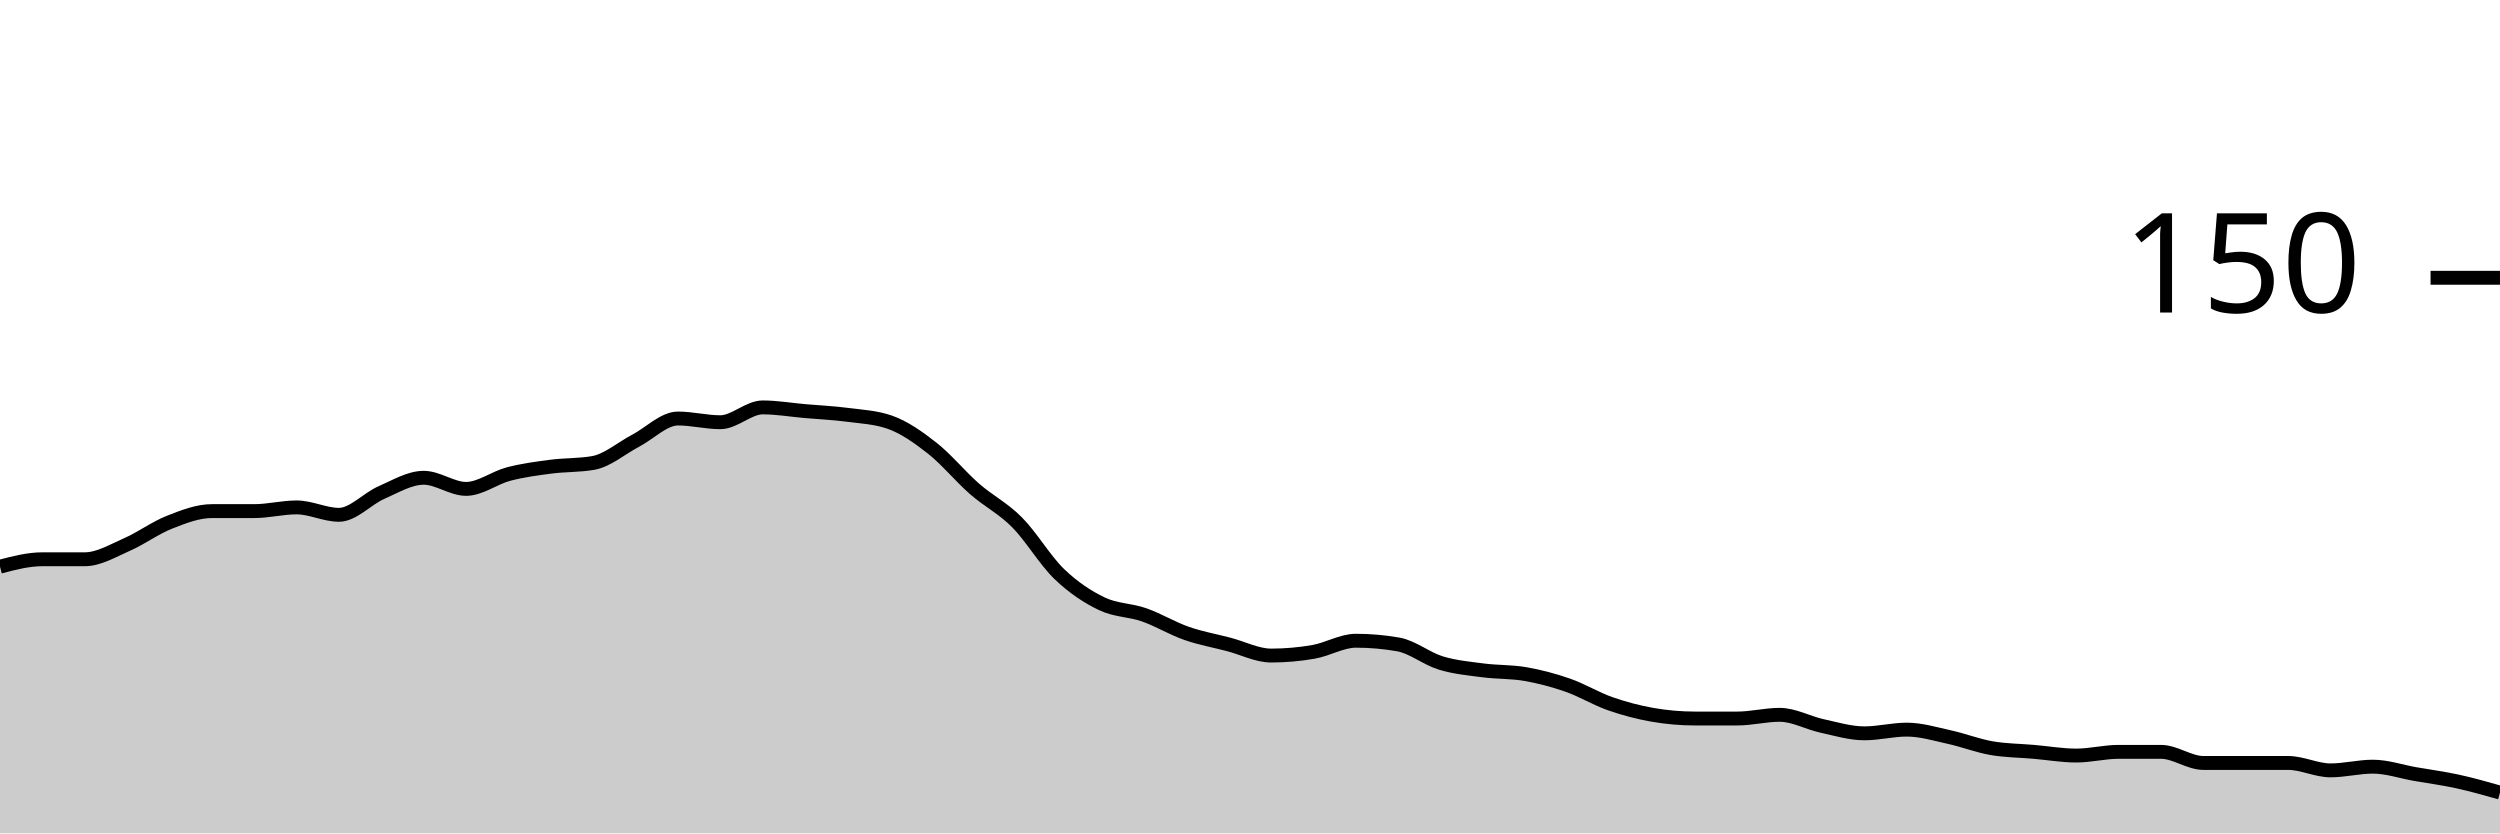
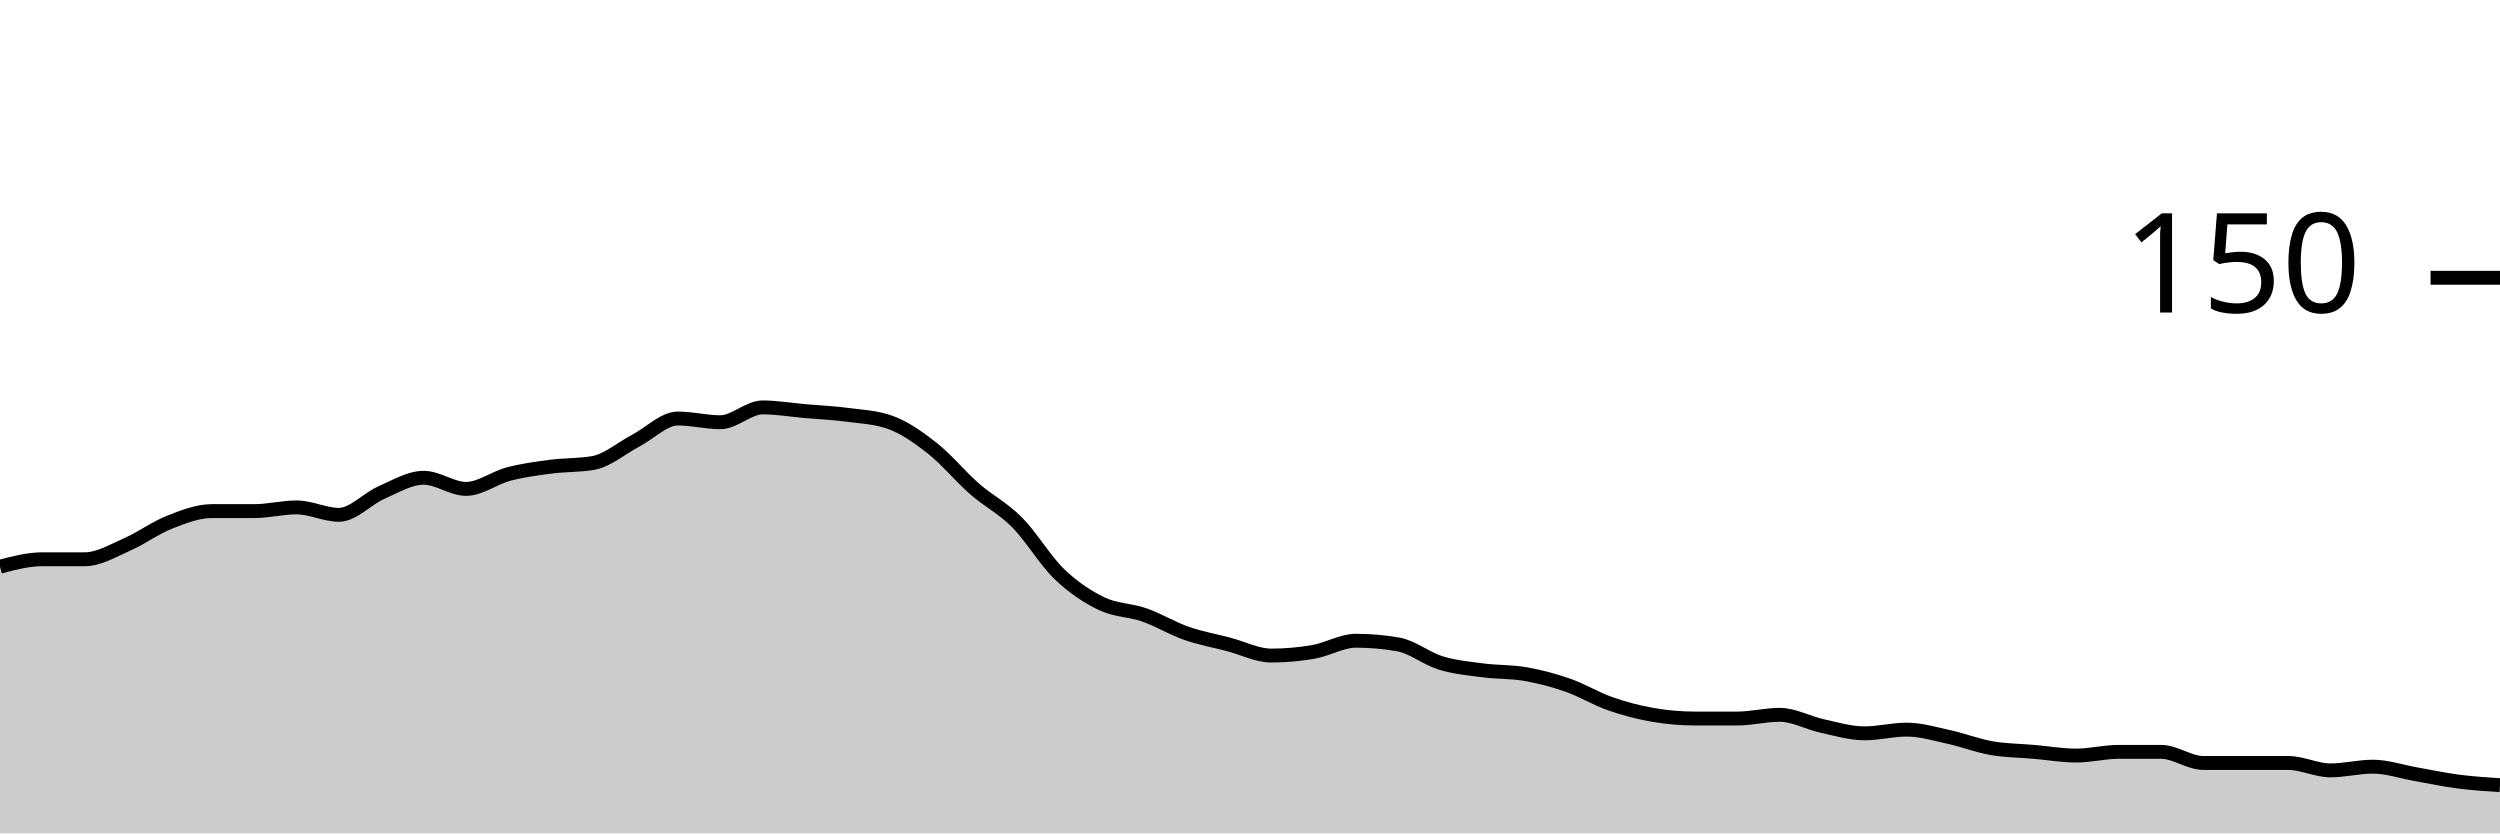
<svg xmlns="http://www.w3.org/2000/svg" viewBox="0 0 180 60">
  <g transform="translate(0,20)">
-     <path class="area" fill="rgba(0, 0, 0, 0.2)" d="M0,20.8C1.017,20.533,2.034,20.267,3.051,20.267C4.068,20.267,5.085,20.267,6.102,20.267C7.119,20.267,8.136,19.644,9.153,19.2C10.169,18.756,11.186,18,12.203,17.6C13.22,17.2,14.237,16.8,15.254,16.8C16.271,16.8,17.288,16.8,18.305,16.8C19.322,16.8,20.339,16.533,21.356,16.533C22.373,16.533,23.39,17.067,24.407,17.067C25.424,17.067,26.441,15.911,27.458,15.467C28.475,15.022,29.492,14.4,30.508,14.4C31.525,14.4,32.542,15.2,33.559,15.2C34.576,15.2,35.593,14.4,36.61,14.133C37.627,13.867,38.644,13.733,39.661,13.6C40.678,13.467,41.695,13.511,42.712,13.333C43.729,13.156,44.746,12.267,45.763,11.733C46.78,11.2,47.797,10.133,48.814,10.133C49.831,10.133,50.847,10.4,51.864,10.4C52.881,10.4,53.898,9.333,54.915,9.333C55.932,9.333,56.949,9.511,57.966,9.6C58.983,9.689,60,9.733,61.017,9.867C62.034,10,63.051,10.044,64.068,10.4C65.085,10.756,66.102,11.467,67.119,12.267C68.136,13.067,69.153,14.311,70.169,15.2C71.186,16.089,72.203,16.578,73.22,17.6C74.237,18.622,75.254,20.356,76.271,21.333C77.288,22.311,78.305,22.978,79.322,23.467C80.339,23.956,81.356,23.911,82.373,24.267C83.39,24.622,84.407,25.244,85.424,25.6C86.441,25.956,87.458,26.133,88.475,26.4C89.492,26.667,90.508,27.2,91.525,27.2C92.542,27.2,93.559,27.111,94.576,26.933C95.593,26.756,96.61,26.133,97.627,26.133C98.644,26.133,99.661,26.222,100.678,26.4C101.695,26.578,102.712,27.422,103.729,27.733C104.746,28.044,105.763,28.133,106.78,28.267C107.797,28.4,108.814,28.356,109.831,28.533C110.847,28.711,111.864,28.978,112.881,29.333C113.898,29.689,114.915,30.311,115.932,30.667C116.949,31.022,117.966,31.289,118.983,31.467C120,31.644,121.017,31.733,122.034,31.733C123.051,31.733,124.068,31.733,125.085,31.733C126.102,31.733,127.119,31.467,128.136,31.467C129.153,31.467,130.169,32.044,131.186,32.267C132.203,32.489,133.22,32.8,134.237,32.8C135.254,32.8,136.271,32.533,137.288,32.533C138.305,32.533,139.322,32.844,140.339,33.067C141.356,33.289,142.373,33.689,143.39,33.867C144.407,34.044,145.424,34.044,146.441,34.133C147.458,34.222,148.475,34.4,149.492,34.4C150.508,34.4,151.525,34.133,152.542,34.133C153.559,34.133,154.576,34.133,155.593,34.133C156.61,34.133,157.627,34.933,158.644,34.933C159.661,34.933,160.678,34.933,161.695,34.933C162.712,34.933,163.729,34.933,164.746,34.933C165.763,34.933,166.78,35.467,167.797,35.467C168.814,35.467,169.831,35.2,170.847,35.2C171.864,35.2,172.881,35.556,173.898,35.733C174.915,35.911,175.932,36.044,176.949,36.267C177.966,36.489,178.983,36.778,180,37.067L180,40C178.983,40,177.966,40,176.949,40C175.932,40,174.915,40,173.898,40C172.881,40,171.864,40,170.847,40C169.831,40,168.814,40,167.797,40C166.78,40,165.763,40,164.746,40C163.729,40,162.712,40,161.695,40C160.678,40,159.661,40,158.644,40C157.627,40,156.61,40,155.593,40C154.576,40,153.559,40,152.542,40C151.525,40,150.508,40,149.492,40C148.475,40,147.458,40,146.441,40C145.424,40,144.407,40,143.39,40C142.373,40,141.356,40,140.339,40C139.322,40,138.305,40,137.288,40C136.271,40,135.254,40,134.237,40C133.22,40,132.203,40,131.186,40C130.169,40,129.153,40,128.136,40C127.119,40,126.102,40,125.085,40C124.068,40,123.051,40,122.034,40C121.017,40,120,40,118.983,40C117.966,40,116.949,40,115.932,40C114.915,40,113.898,40,112.881,40C111.864,40,110.847,40,109.831,40C108.814,40,107.797,40,106.78,40C105.763,40,104.746,40,103.729,40C102.712,40,101.695,40,100.678,40C99.661,40,98.644,40,97.627,40C96.61,40,95.593,40,94.576,40C93.559,40,92.542,40,91.525,40C90.508,40,89.492,40,88.475,40C87.458,40,86.441,40,85.424,40C84.407,40,83.39,40,82.373,40C81.356,40,80.339,40,79.322,40C78.305,40,77.288,40,76.271,40C75.254,40,74.237,40,73.22,40C72.203,40,71.186,40,70.169,40C69.153,40,68.136,40,67.119,40C66.102,40,65.085,40,64.068,40C63.051,40,62.034,40,61.017,40C60,40,58.983,40,57.966,40C56.949,40,55.932,40,54.915,40C53.898,40,52.881,40,51.864,40C50.847,40,49.831,40,48.814,40C47.797,40,46.78,40,45.763,40C44.746,40,43.729,40,42.712,40C41.695,40,40.678,40,39.661,40C38.644,40,37.627,40,36.61,40C35.593,40,34.576,40,33.559,40C32.542,40,31.525,40,30.508,40C29.492,40,28.475,40,27.458,40C26.441,40,25.424,40,24.407,40C23.39,40,22.373,40,21.356,40C20.339,40,19.322,40,18.305,40C17.288,40,16.271,40,15.254,40C14.237,40,13.22,40,12.203,40C11.186,40,10.169,40,9.153,40C8.136,40,7.119,40,6.102,40C5.085,40,4.068,40,3.051,40C2.034,40,1.017,40,0,40Z" />
-     <path class="line" stroke="black" fill="none" d="M0,20.8C1.017,20.533,2.034,20.267,3.051,20.267C4.068,20.267,5.085,20.267,6.102,20.267C7.119,20.267,8.136,19.644,9.153,19.2C10.169,18.756,11.186,18,12.203,17.6C13.22,17.2,14.237,16.8,15.254,16.8C16.271,16.8,17.288,16.8,18.305,16.8C19.322,16.8,20.339,16.533,21.356,16.533C22.373,16.533,23.39,17.067,24.407,17.067C25.424,17.067,26.441,15.911,27.458,15.467C28.475,15.022,29.492,14.4,30.508,14.4C31.525,14.4,32.542,15.2,33.559,15.2C34.576,15.2,35.593,14.4,36.61,14.133C37.627,13.867,38.644,13.733,39.661,13.6C40.678,13.467,41.695,13.511,42.712,13.333C43.729,13.156,44.746,12.267,45.763,11.733C46.78,11.2,47.797,10.133,48.814,10.133C49.831,10.133,50.847,10.4,51.864,10.4C52.881,10.4,53.898,9.333,54.915,9.333C55.932,9.333,56.949,9.511,57.966,9.6C58.983,9.689,60,9.733,61.017,9.867C62.034,10,63.051,10.044,64.068,10.4C65.085,10.756,66.102,11.467,67.119,12.267C68.136,13.067,69.153,14.311,70.169,15.2C71.186,16.089,72.203,16.578,73.22,17.6C74.237,18.622,75.254,20.356,76.271,21.333C77.288,22.311,78.305,22.978,79.322,23.467C80.339,23.956,81.356,23.911,82.373,24.267C83.39,24.622,84.407,25.244,85.424,25.6C86.441,25.956,87.458,26.133,88.475,26.4C89.492,26.667,90.508,27.2,91.525,27.2C92.542,27.2,93.559,27.111,94.576,26.933C95.593,26.756,96.61,26.133,97.627,26.133C98.644,26.133,99.661,26.222,100.678,26.4C101.695,26.578,102.712,27.422,103.729,27.733C104.746,28.044,105.763,28.133,106.78,28.267C107.797,28.4,108.814,28.356,109.831,28.533C110.847,28.711,111.864,28.978,112.881,29.333C113.898,29.689,114.915,30.311,115.932,30.667C116.949,31.022,117.966,31.289,118.983,31.467C120,31.644,121.017,31.733,122.034,31.733C123.051,31.733,124.068,31.733,125.085,31.733C126.102,31.733,127.119,31.467,128.136,31.467C129.153,31.467,130.169,32.044,131.186,32.267C132.203,32.489,133.22,32.8,134.237,32.8C135.254,32.8,136.271,32.533,137.288,32.533C138.305,32.533,139.322,32.844,140.339,33.067C141.356,33.289,142.373,33.689,143.39,33.867C144.407,34.044,145.424,34.044,146.441,34.133C147.458,34.222,148.475,34.4,149.492,34.4C150.508,34.4,151.525,34.133,152.542,34.133C153.559,34.133,154.576,34.133,155.593,34.133C156.61,34.133,157.627,34.933,158.644,34.933C159.661,34.933,160.678,34.933,161.695,34.933C162.712,34.933,163.729,34.933,164.746,34.933C165.763,34.933,166.78,35.467,167.797,35.467C168.814,35.467,169.831,35.2,170.847,35.2C171.864,35.2,172.881,35.556,173.898,35.733C174.915,35.911,175.932,36.044,176.949,36.267C177.966,36.489,178.983,36.778,180,37.067" />
+     <path class="area" fill="rgba(0, 0, 0, 0.2)" d="M0,20.8C1.017,20.533,2.034,20.267,3.051,20.267C4.068,20.267,5.085,20.267,6.102,20.267C7.119,20.267,8.136,19.644,9.153,19.2C10.169,18.756,11.186,18,12.203,17.6C13.22,17.2,14.237,16.8,15.254,16.8C16.271,16.8,17.288,16.8,18.305,16.8C19.322,16.8,20.339,16.533,21.356,16.533C22.373,16.533,23.39,17.067,24.407,17.067C25.424,17.067,26.441,15.911,27.458,15.467C28.475,15.022,29.492,14.4,30.508,14.4C31.525,14.4,32.542,15.2,33.559,15.2C34.576,15.2,35.593,14.4,36.61,14.133C37.627,13.867,38.644,13.733,39.661,13.6C40.678,13.467,41.695,13.511,42.712,13.333C43.729,13.156,44.746,12.267,45.763,11.733C46.78,11.2,47.797,10.133,48.814,10.133C49.831,10.133,50.847,10.4,51.864,10.4C52.881,10.4,53.898,9.333,54.915,9.333C55.932,9.333,56.949,9.511,57.966,9.6C58.983,9.689,60,9.733,61.017,9.867C62.034,10,63.051,10.044,64.068,10.4C65.085,10.756,66.102,11.467,67.119,12.267C68.136,13.067,69.153,14.311,70.169,15.2C71.186,16.089,72.203,16.578,73.22,17.6C74.237,18.622,75.254,20.356,76.271,21.333C77.288,22.311,78.305,22.978,79.322,23.467C80.339,23.956,81.356,23.911,82.373,24.267C83.39,24.622,84.407,25.244,85.424,25.6C86.441,25.956,87.458,26.133,88.475,26.4C89.492,26.667,90.508,27.2,91.525,27.2C92.542,27.2,93.559,27.111,94.576,26.933C95.593,26.756,96.61,26.133,97.627,26.133C98.644,26.133,99.661,26.222,100.678,26.4C101.695,26.578,102.712,27.422,103.729,27.733C104.746,28.044,105.763,28.133,106.78,28.267C107.797,28.4,108.814,28.356,109.831,28.533C110.847,28.711,111.864,28.978,112.881,29.333C113.898,29.689,114.915,30.311,115.932,30.667C116.949,31.022,117.966,31.289,118.983,31.467C120,31.644,121.017,31.733,122.034,31.733C123.051,31.733,124.068,31.733,125.085,31.733C126.102,31.733,127.119,31.467,128.136,31.467C129.153,31.467,130.169,32.044,131.186,32.267C132.203,32.489,133.22,32.8,134.237,32.8C135.254,32.8,136.271,32.533,137.288,32.533C138.305,32.533,139.322,32.844,140.339,33.067C141.356,33.289,142.373,33.689,143.39,33.867C144.407,34.044,145.424,34.044,146.441,34.133C147.458,34.222,148.475,34.4,149.492,34.4C150.508,34.4,151.525,34.133,152.542,34.133C153.559,34.133,154.576,34.133,155.593,34.133C156.61,34.133,157.627,34.933,158.644,34.933C159.661,34.933,160.678,34.933,161.695,34.933C162.712,34.933,163.729,34.933,164.746,34.933C165.763,34.933,166.78,35.467,167.797,35.467C168.814,35.467,169.831,35.2,170.847,35.2C171.864,35.2,172.881,35.556,173.898,35.733C174.915,35.911,175.932,36.133,176.949,36.267C177.966,36.4,178.983,36.467,180,36.533L180,40C178.983,40,177.966,40,176.949,40C175.932,40,174.915,40,173.898,40C172.881,40,171.864,40,170.847,40C169.831,40,168.814,40,167.797,40C166.78,40,165.763,40,164.746,40C163.729,40,162.712,40,161.695,40C160.678,40,159.661,40,158.644,40C157.627,40,156.61,40,155.593,40C154.576,40,153.559,40,152.542,40C151.525,40,150.508,40,149.492,40C148.475,40,147.458,40,146.441,40C145.424,40,144.407,40,143.39,40C142.373,40,141.356,40,140.339,40C139.322,40,138.305,40,137.288,40C136.271,40,135.254,40,134.237,40C133.22,40,132.203,40,131.186,40C130.169,40,129.153,40,128.136,40C127.119,40,126.102,40,125.085,40C124.068,40,123.051,40,122.034,40C121.017,40,120,40,118.983,40C117.966,40,116.949,40,115.932,40C114.915,40,113.898,40,112.881,40C111.864,40,110.847,40,109.831,40C108.814,40,107.797,40,106.78,40C105.763,40,104.746,40,103.729,40C102.712,40,101.695,40,100.678,40C99.661,40,98.644,40,97.627,40C96.61,40,95.593,40,94.576,40C93.559,40,92.542,40,91.525,40C90.508,40,89.492,40,88.475,40C87.458,40,86.441,40,85.424,40C84.407,40,83.39,40,82.373,40C81.356,40,80.339,40,79.322,40C78.305,40,77.288,40,76.271,40C75.254,40,74.237,40,73.22,40C72.203,40,71.186,40,70.169,40C69.153,40,68.136,40,67.119,40C66.102,40,65.085,40,64.068,40C63.051,40,62.034,40,61.017,40C60,40,58.983,40,57.966,40C56.949,40,55.932,40,54.915,40C53.898,40,52.881,40,51.864,40C50.847,40,49.831,40,48.814,40C47.797,40,46.78,40,45.763,40C44.746,40,43.729,40,42.712,40C41.695,40,40.678,40,39.661,40C38.644,40,37.627,40,36.61,40C35.593,40,34.576,40,33.559,40C32.542,40,31.525,40,30.508,40C29.492,40,28.475,40,27.458,40C26.441,40,25.424,40,24.407,40C23.39,40,22.373,40,21.356,40C20.339,40,19.322,40,18.305,40C17.288,40,16.271,40,15.254,40C14.237,40,13.22,40,12.203,40C11.186,40,10.169,40,9.153,40C8.136,40,7.119,40,6.102,40C5.085,40,4.068,40,3.051,40C2.034,40,1.017,40,0,40Z" />
+     <path class="line" stroke="black" fill="none" d="M0,20.8C1.017,20.533,2.034,20.267,3.051,20.267C4.068,20.267,5.085,20.267,6.102,20.267C7.119,20.267,8.136,19.644,9.153,19.2C10.169,18.756,11.186,18,12.203,17.6C13.22,17.2,14.237,16.8,15.254,16.8C16.271,16.8,17.288,16.8,18.305,16.8C19.322,16.8,20.339,16.533,21.356,16.533C22.373,16.533,23.39,17.067,24.407,17.067C25.424,17.067,26.441,15.911,27.458,15.467C28.475,15.022,29.492,14.4,30.508,14.4C31.525,14.4,32.542,15.2,33.559,15.2C34.576,15.2,35.593,14.4,36.61,14.133C37.627,13.867,38.644,13.733,39.661,13.6C40.678,13.467,41.695,13.511,42.712,13.333C43.729,13.156,44.746,12.267,45.763,11.733C46.78,11.2,47.797,10.133,48.814,10.133C49.831,10.133,50.847,10.4,51.864,10.4C52.881,10.4,53.898,9.333,54.915,9.333C55.932,9.333,56.949,9.511,57.966,9.6C58.983,9.689,60,9.733,61.017,9.867C62.034,10,63.051,10.044,64.068,10.4C65.085,10.756,66.102,11.467,67.119,12.267C68.136,13.067,69.153,14.311,70.169,15.2C71.186,16.089,72.203,16.578,73.22,17.6C74.237,18.622,75.254,20.356,76.271,21.333C77.288,22.311,78.305,22.978,79.322,23.467C80.339,23.956,81.356,23.911,82.373,24.267C83.39,24.622,84.407,25.244,85.424,25.6C86.441,25.956,87.458,26.133,88.475,26.4C89.492,26.667,90.508,27.2,91.525,27.2C92.542,27.2,93.559,27.111,94.576,26.933C95.593,26.756,96.61,26.133,97.627,26.133C98.644,26.133,99.661,26.222,100.678,26.4C101.695,26.578,102.712,27.422,103.729,27.733C104.746,28.044,105.763,28.133,106.78,28.267C107.797,28.4,108.814,28.356,109.831,28.533C110.847,28.711,111.864,28.978,112.881,29.333C113.898,29.689,114.915,30.311,115.932,30.667C116.949,31.022,117.966,31.289,118.983,31.467C120,31.644,121.017,31.733,122.034,31.733C123.051,31.733,124.068,31.733,125.085,31.733C126.102,31.733,127.119,31.467,128.136,31.467C129.153,31.467,130.169,32.044,131.186,32.267C132.203,32.489,133.22,32.8,134.237,32.8C135.254,32.8,136.271,32.533,137.288,32.533C138.305,32.533,139.322,32.844,140.339,33.067C141.356,33.289,142.373,33.689,143.39,33.867C144.407,34.044,145.424,34.044,146.441,34.133C147.458,34.222,148.475,34.4,149.492,34.4C150.508,34.4,151.525,34.133,152.542,34.133C153.559,34.133,154.576,34.133,155.593,34.133C156.61,34.133,157.627,34.933,158.644,34.933C159.661,34.933,160.678,34.933,161.695,34.933C162.712,34.933,163.729,34.933,164.746,34.933C165.763,34.933,166.78,35.467,167.797,35.467C168.814,35.467,169.831,35.2,170.847,35.2C171.864,35.2,172.881,35.556,173.898,35.733C174.915,35.911,175.932,36.133,176.949,36.267C177.966,36.4,178.983,36.467,180,36.533" />
    <path class="axis-ceiling" stroke-width="1" stroke="black" fill="none" d="M175,0L180,0" />
    <text class="axis-ceiling-label" font-family="sans-serif" text-anchor="end" font-size="10px" x="170" y="2.5">150</text>
  </g>
</svg>
